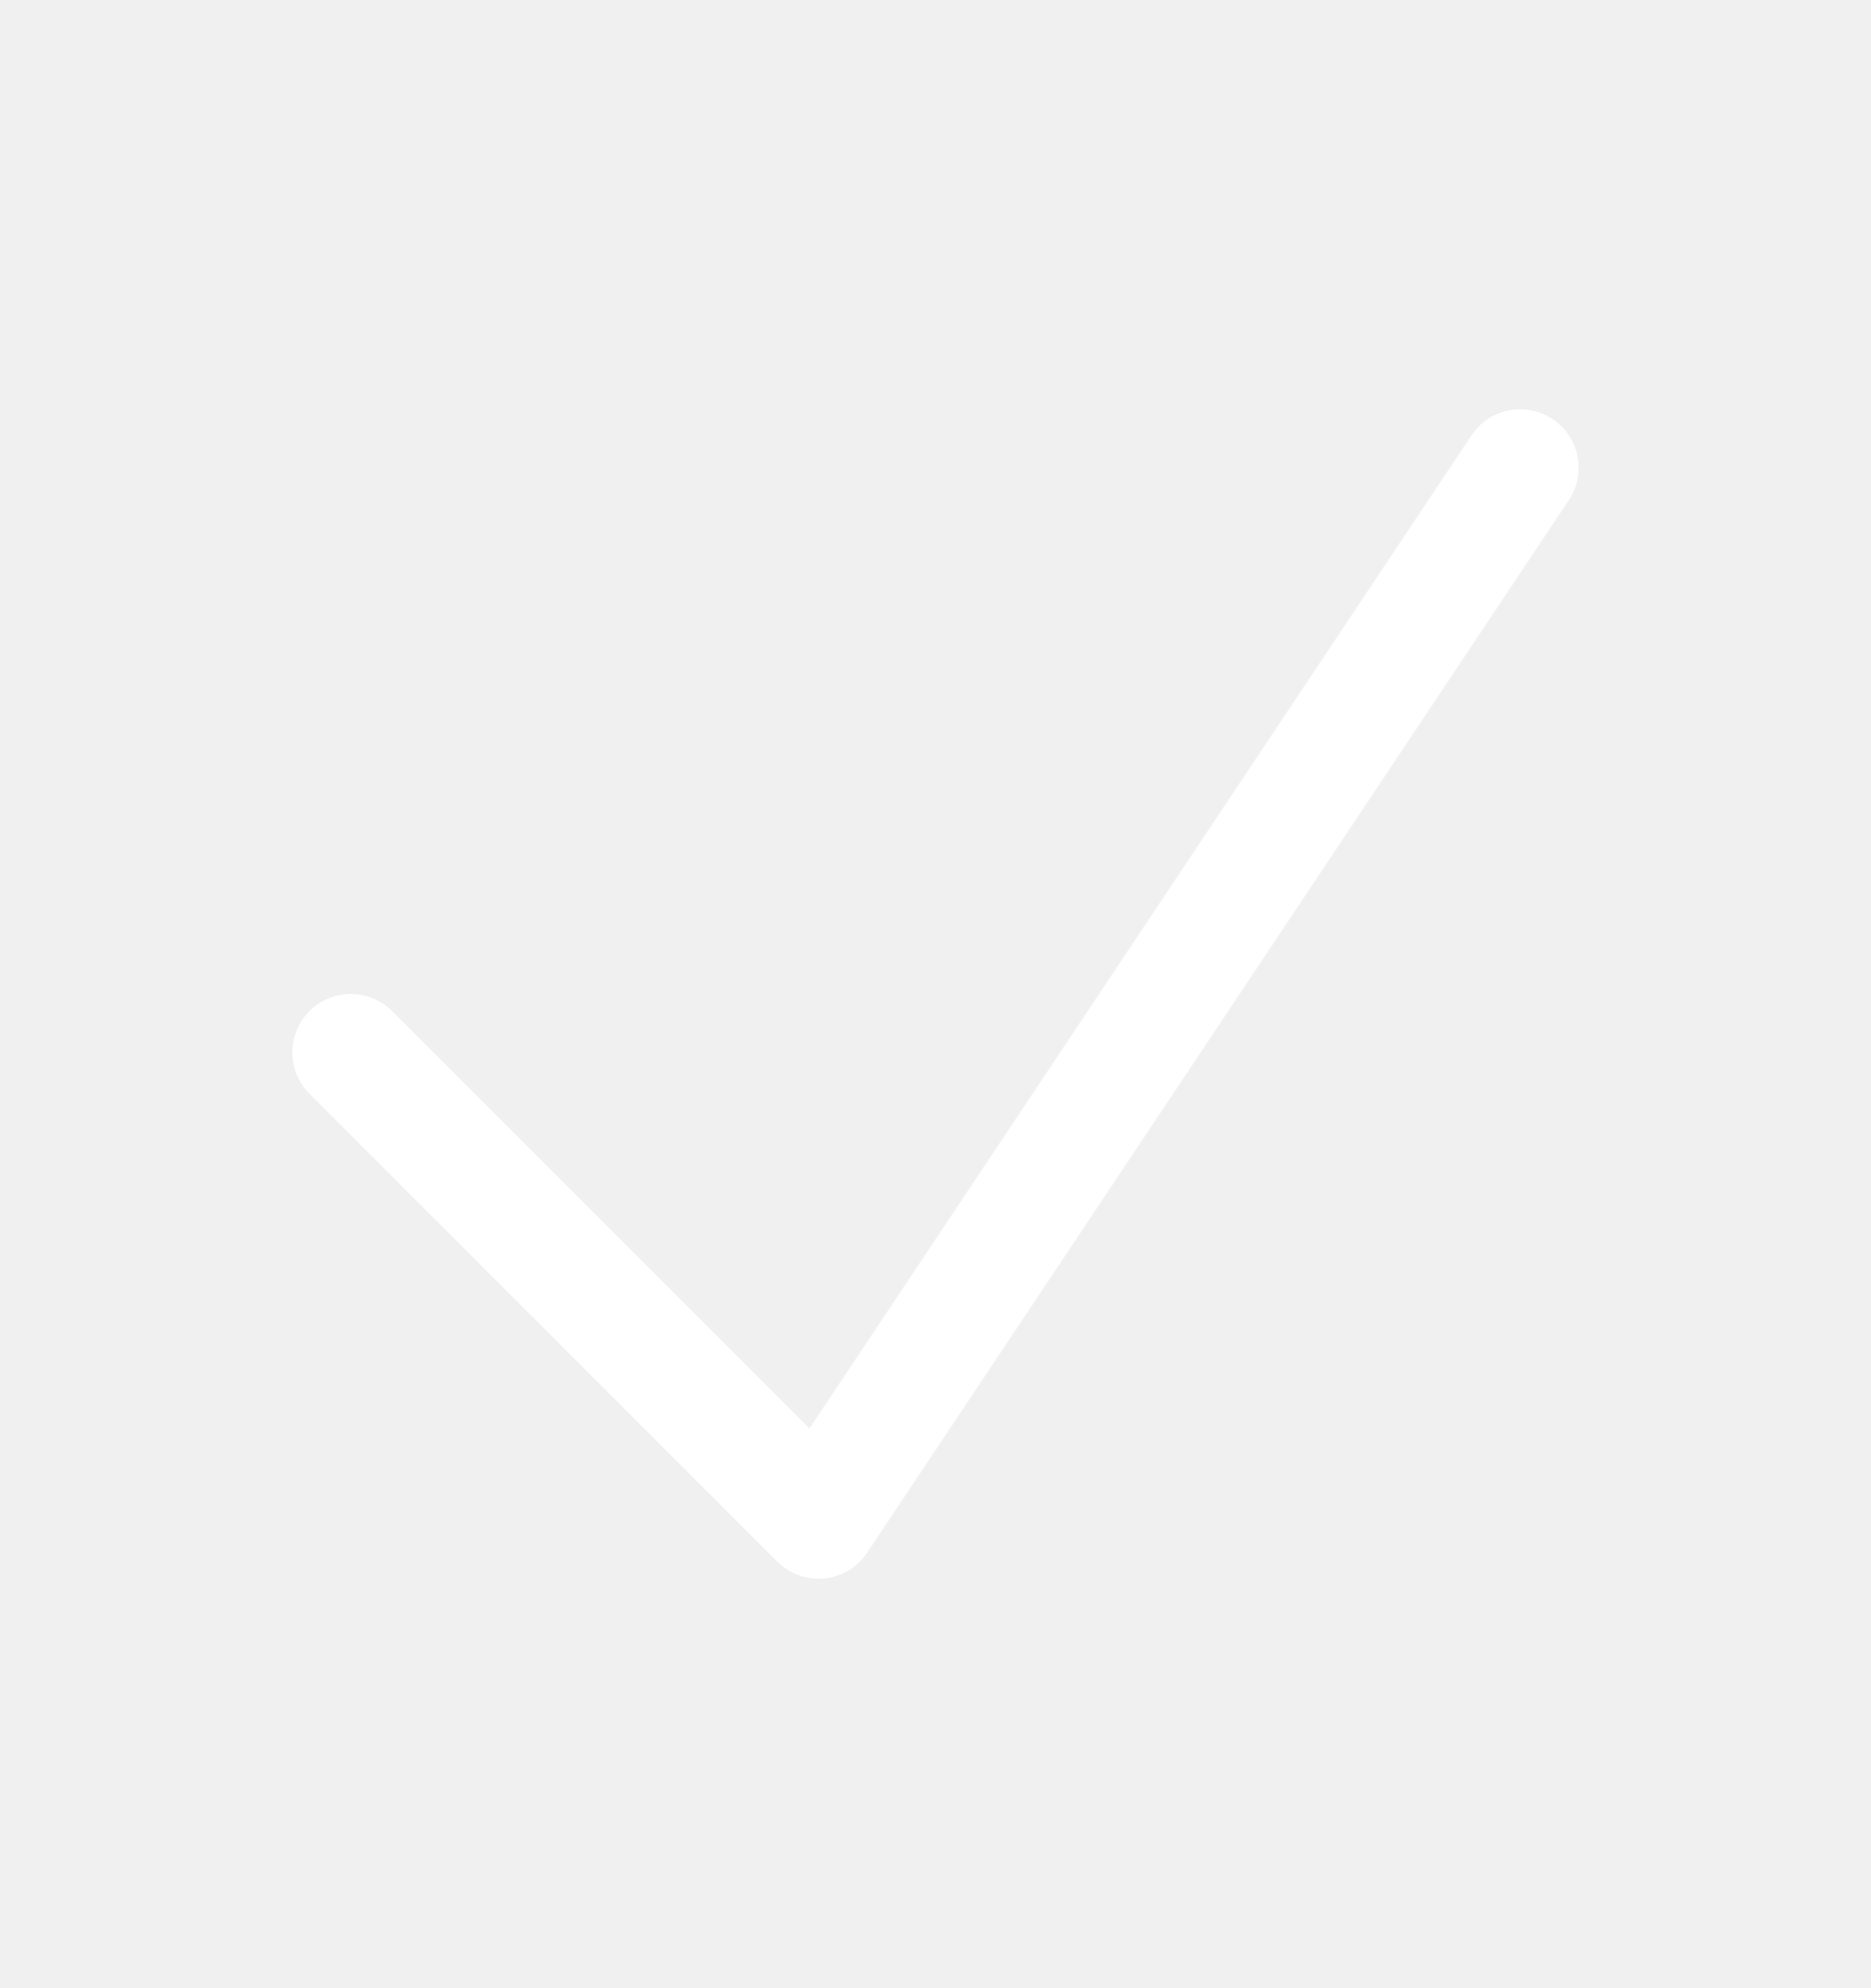
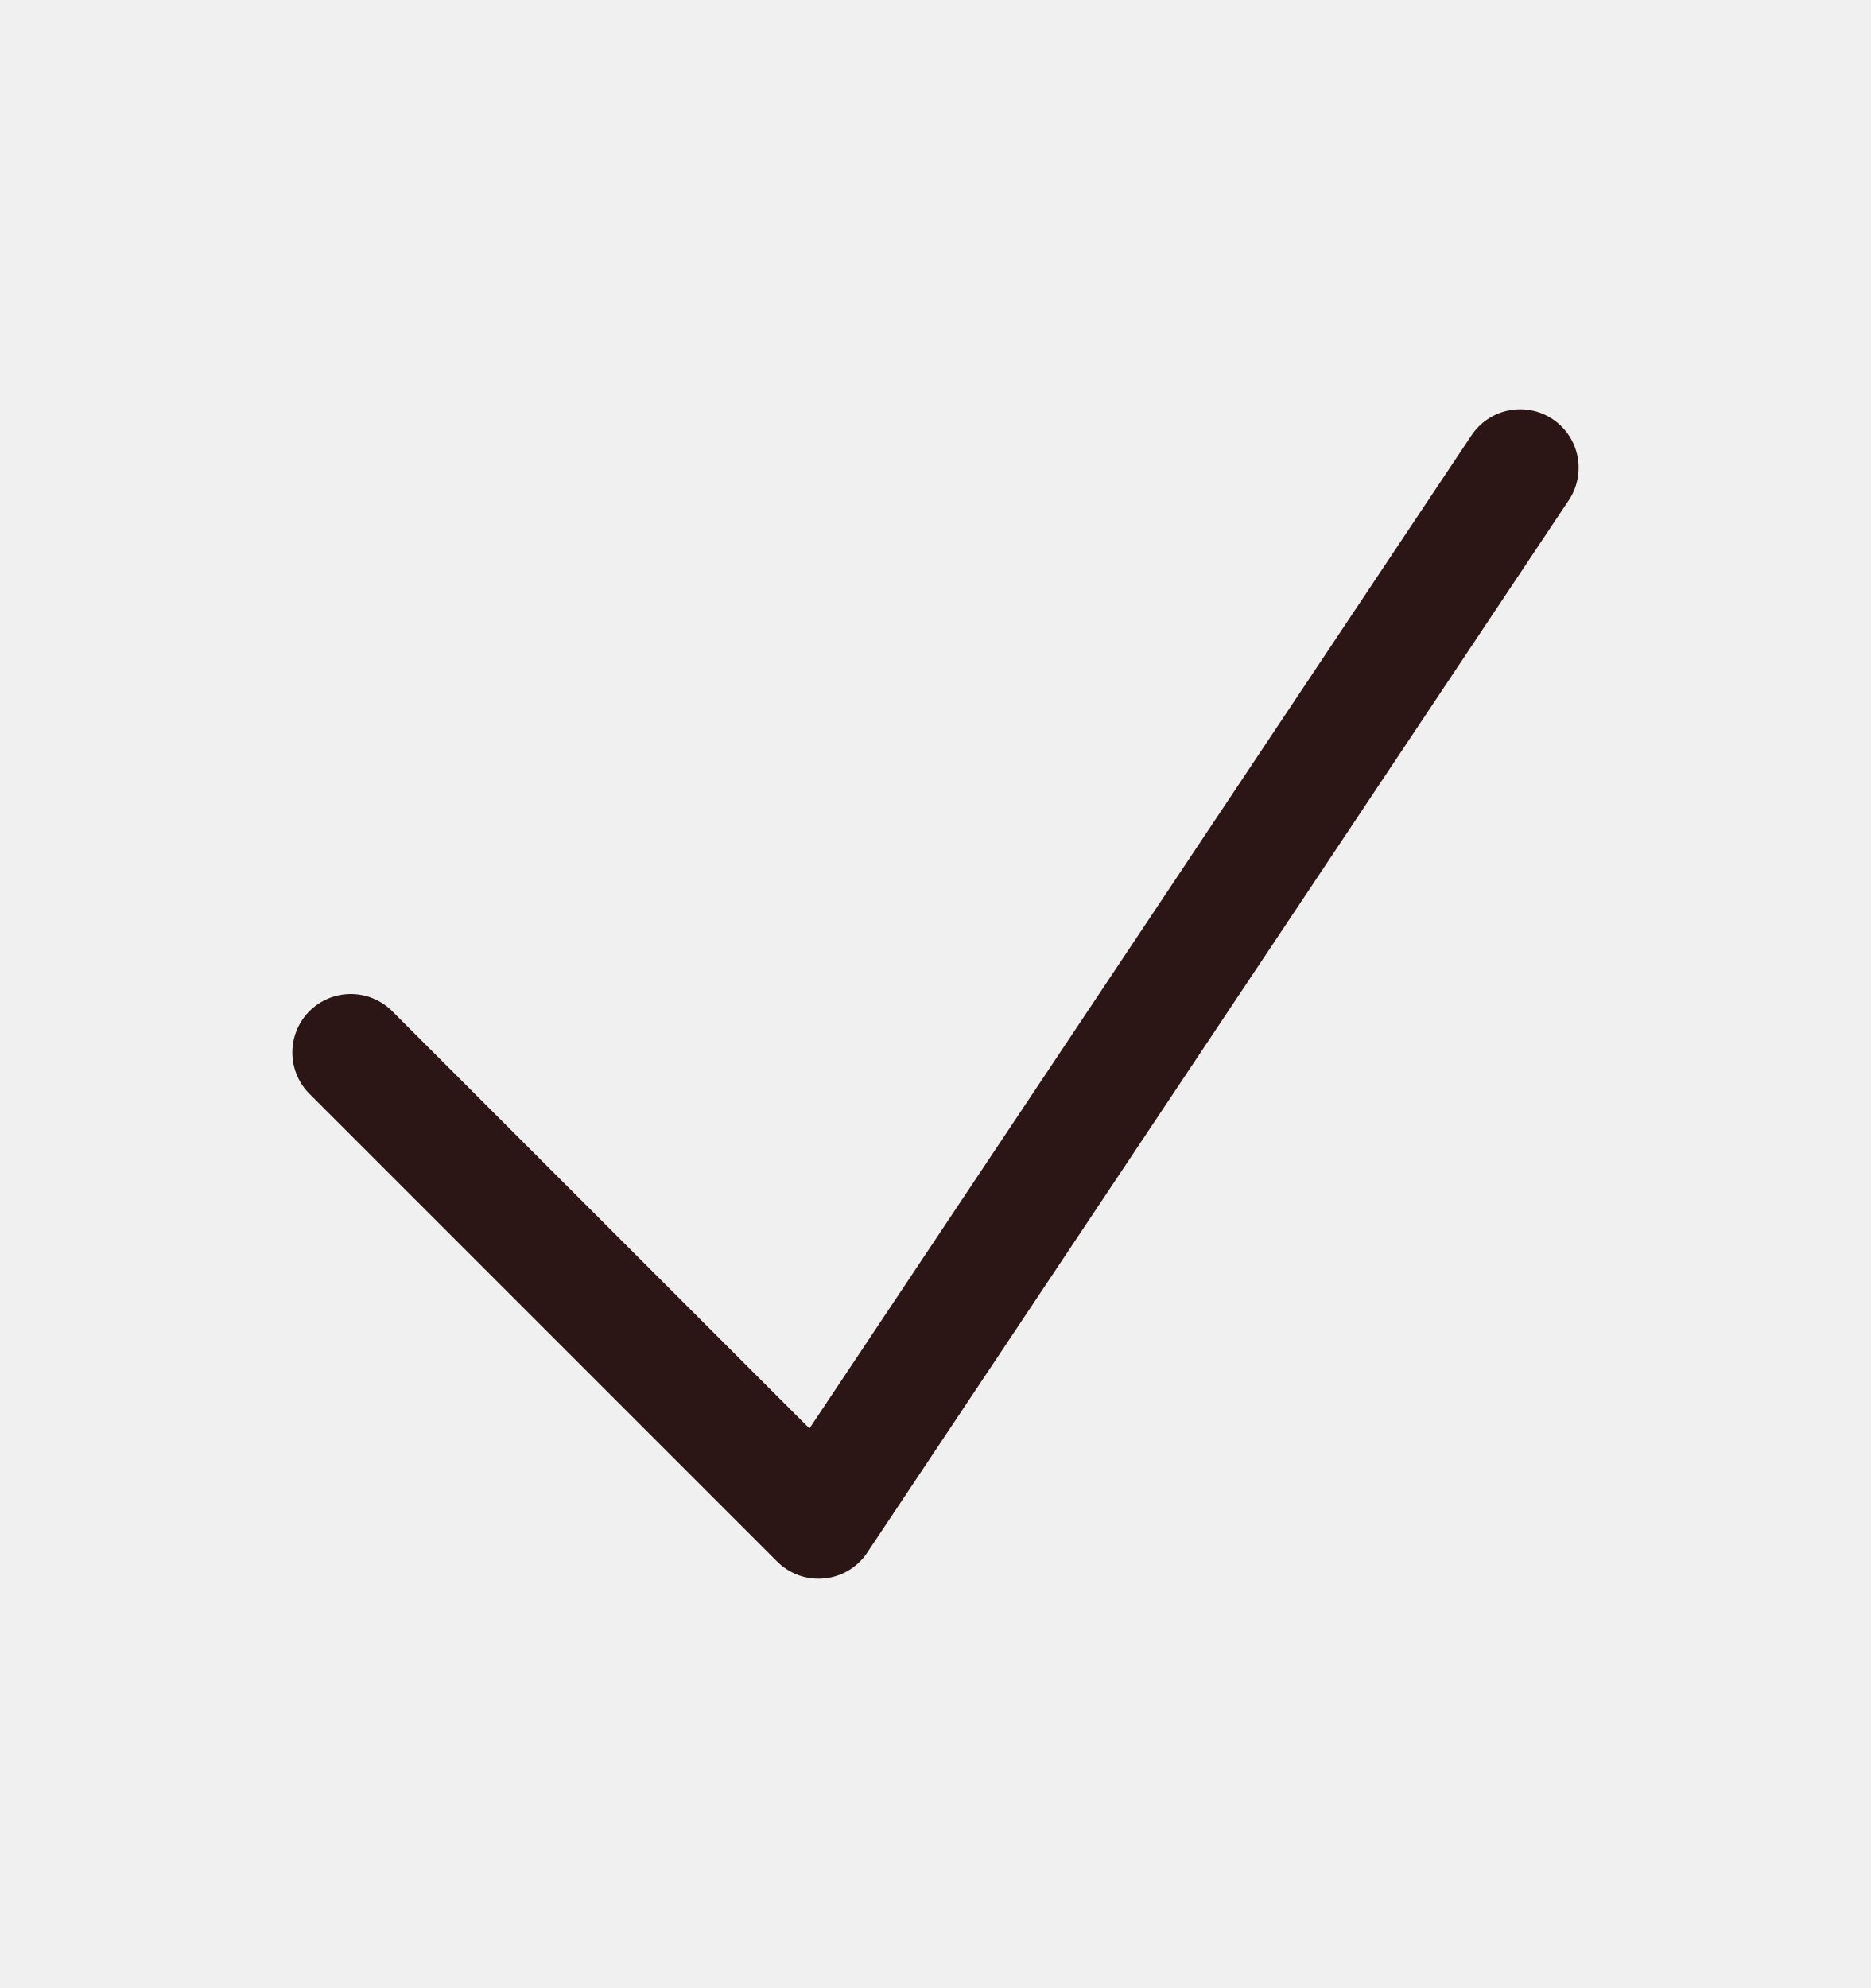
- <svg xmlns="http://www.w3.org/2000/svg" width="16" height="17" viewBox="0 0 16 17" fill="none">
-   <path d="M3 9L7 13L13 4" stroke="white" stroke-linecap="round" stroke-linejoin="round" />
+ <svg xmlns="http://www.w3.org/2000/svg" width="100%" height="100%" viewBox="0 0 16 17" fill="none">
+   <path d="M3 9L7 13L13 4" stroke="#2b1515" stroke-linecap="round" stroke-linejoin="round" />
</svg>
